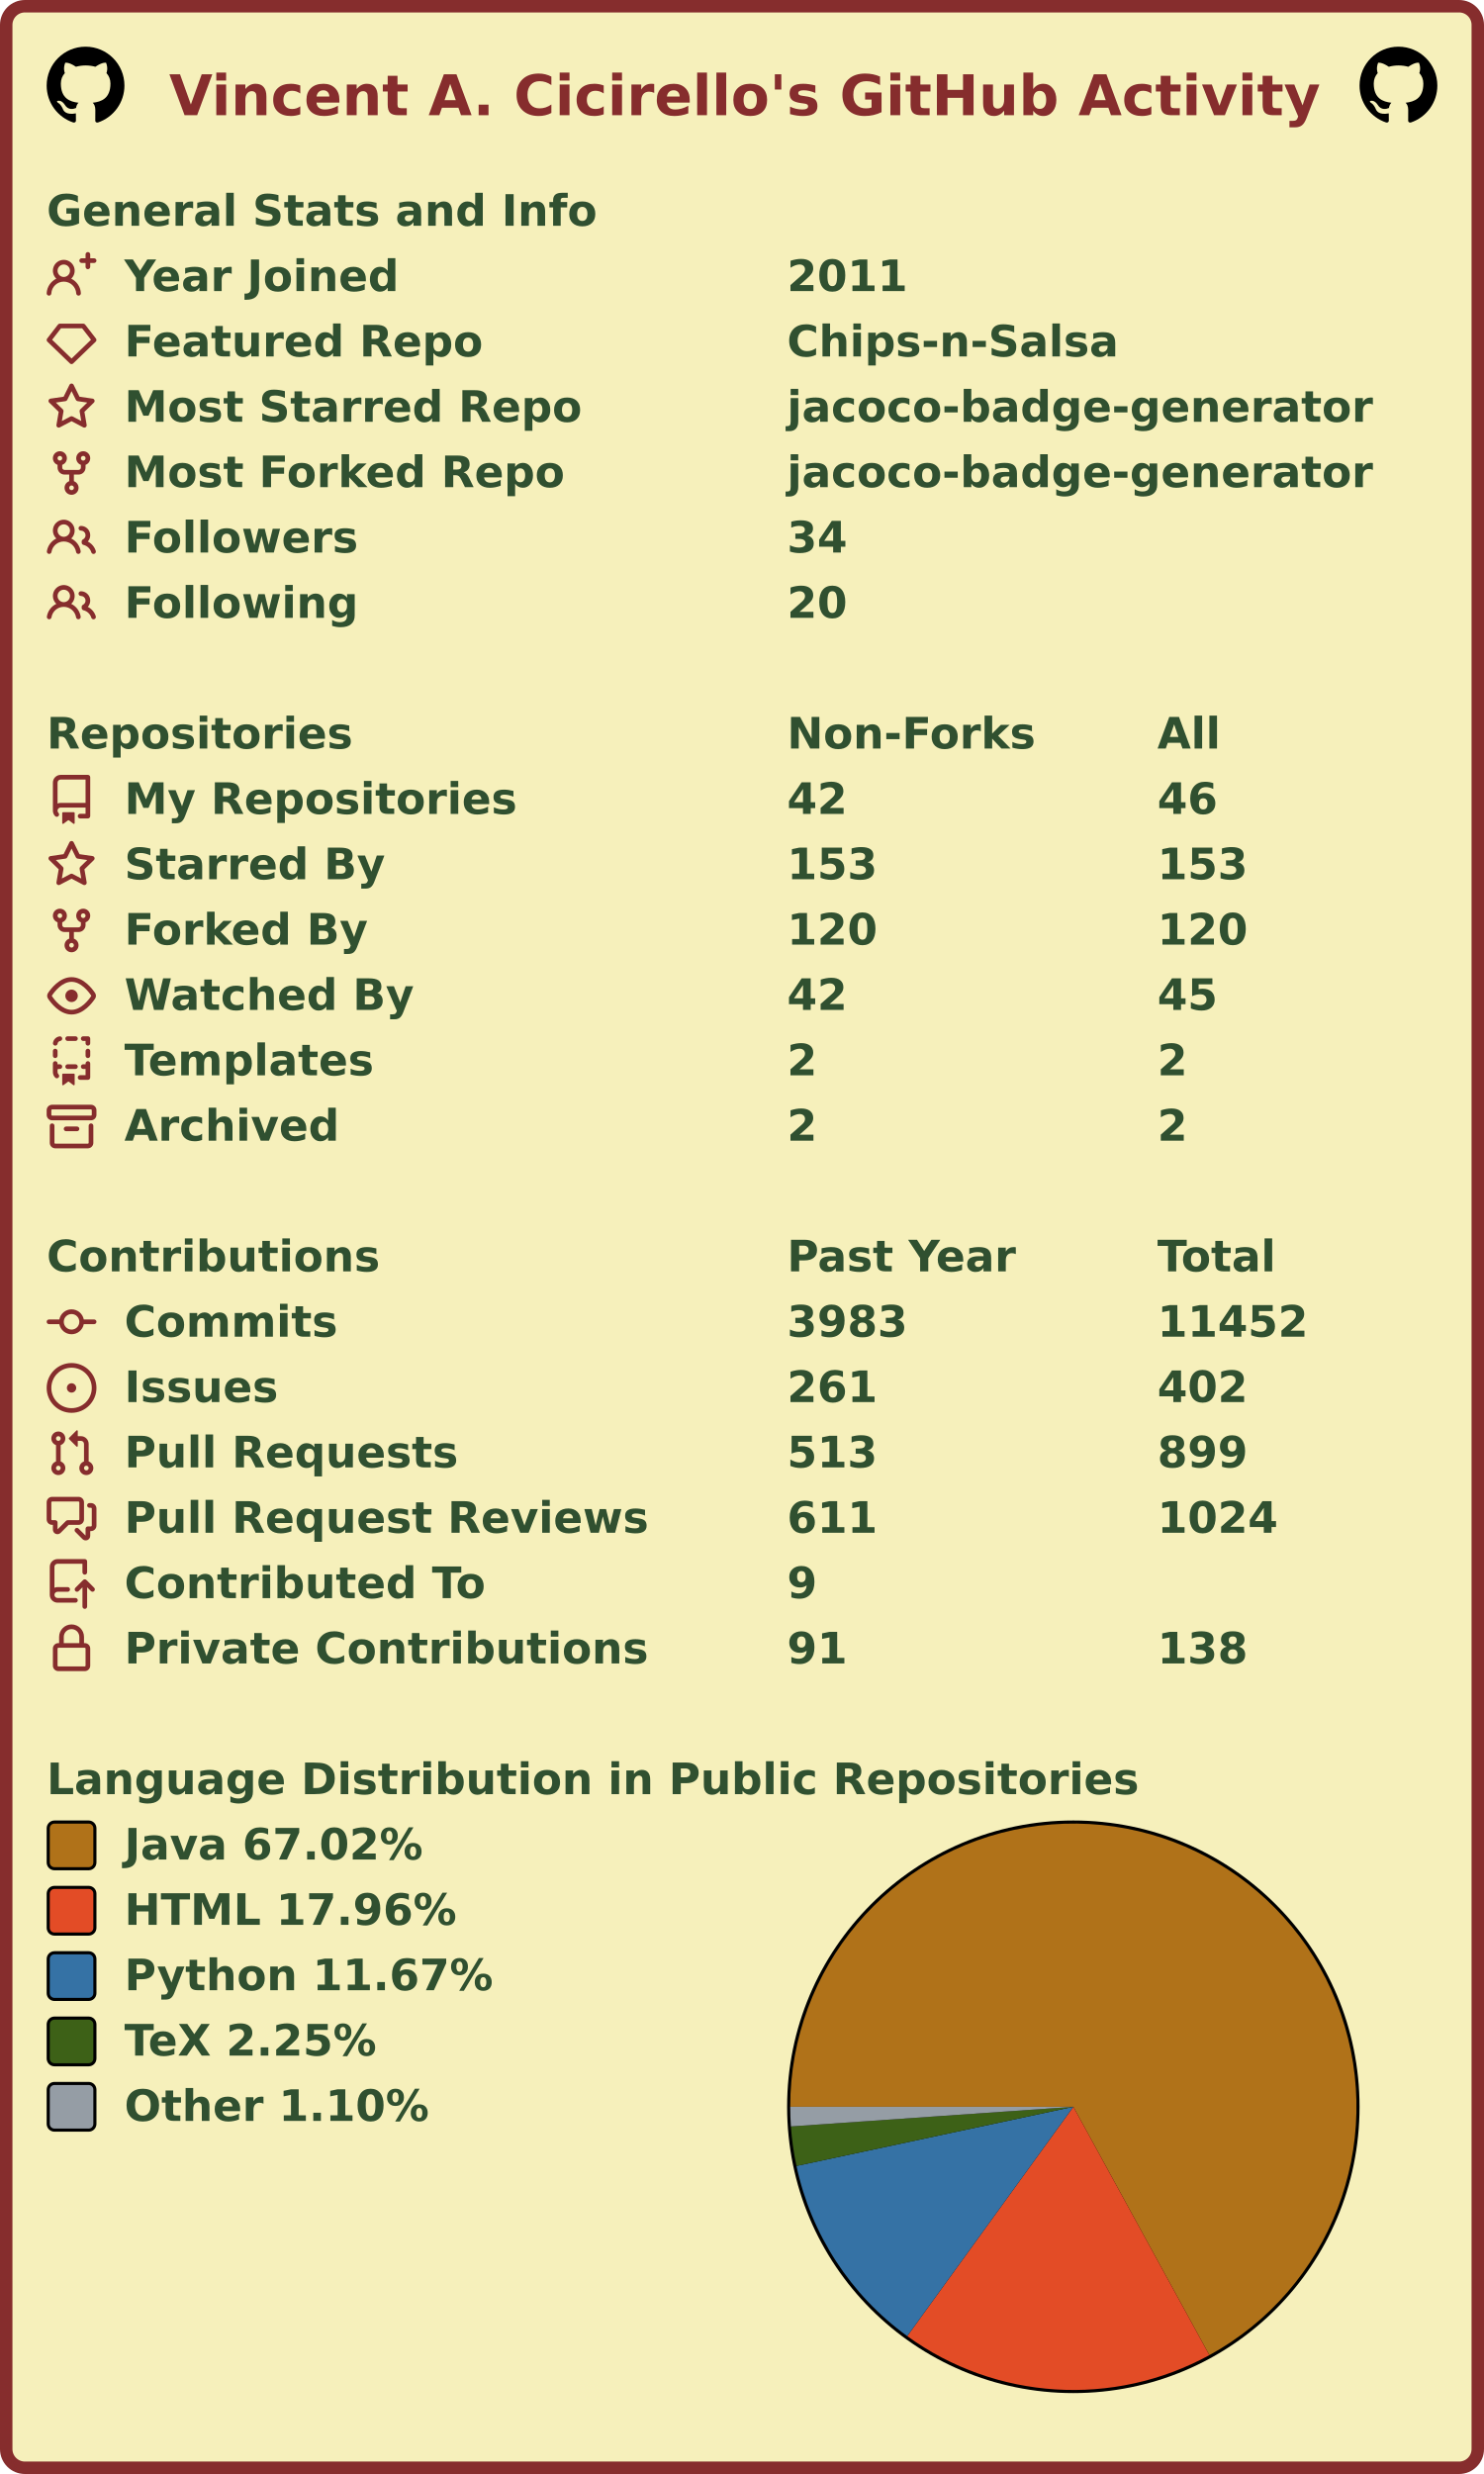
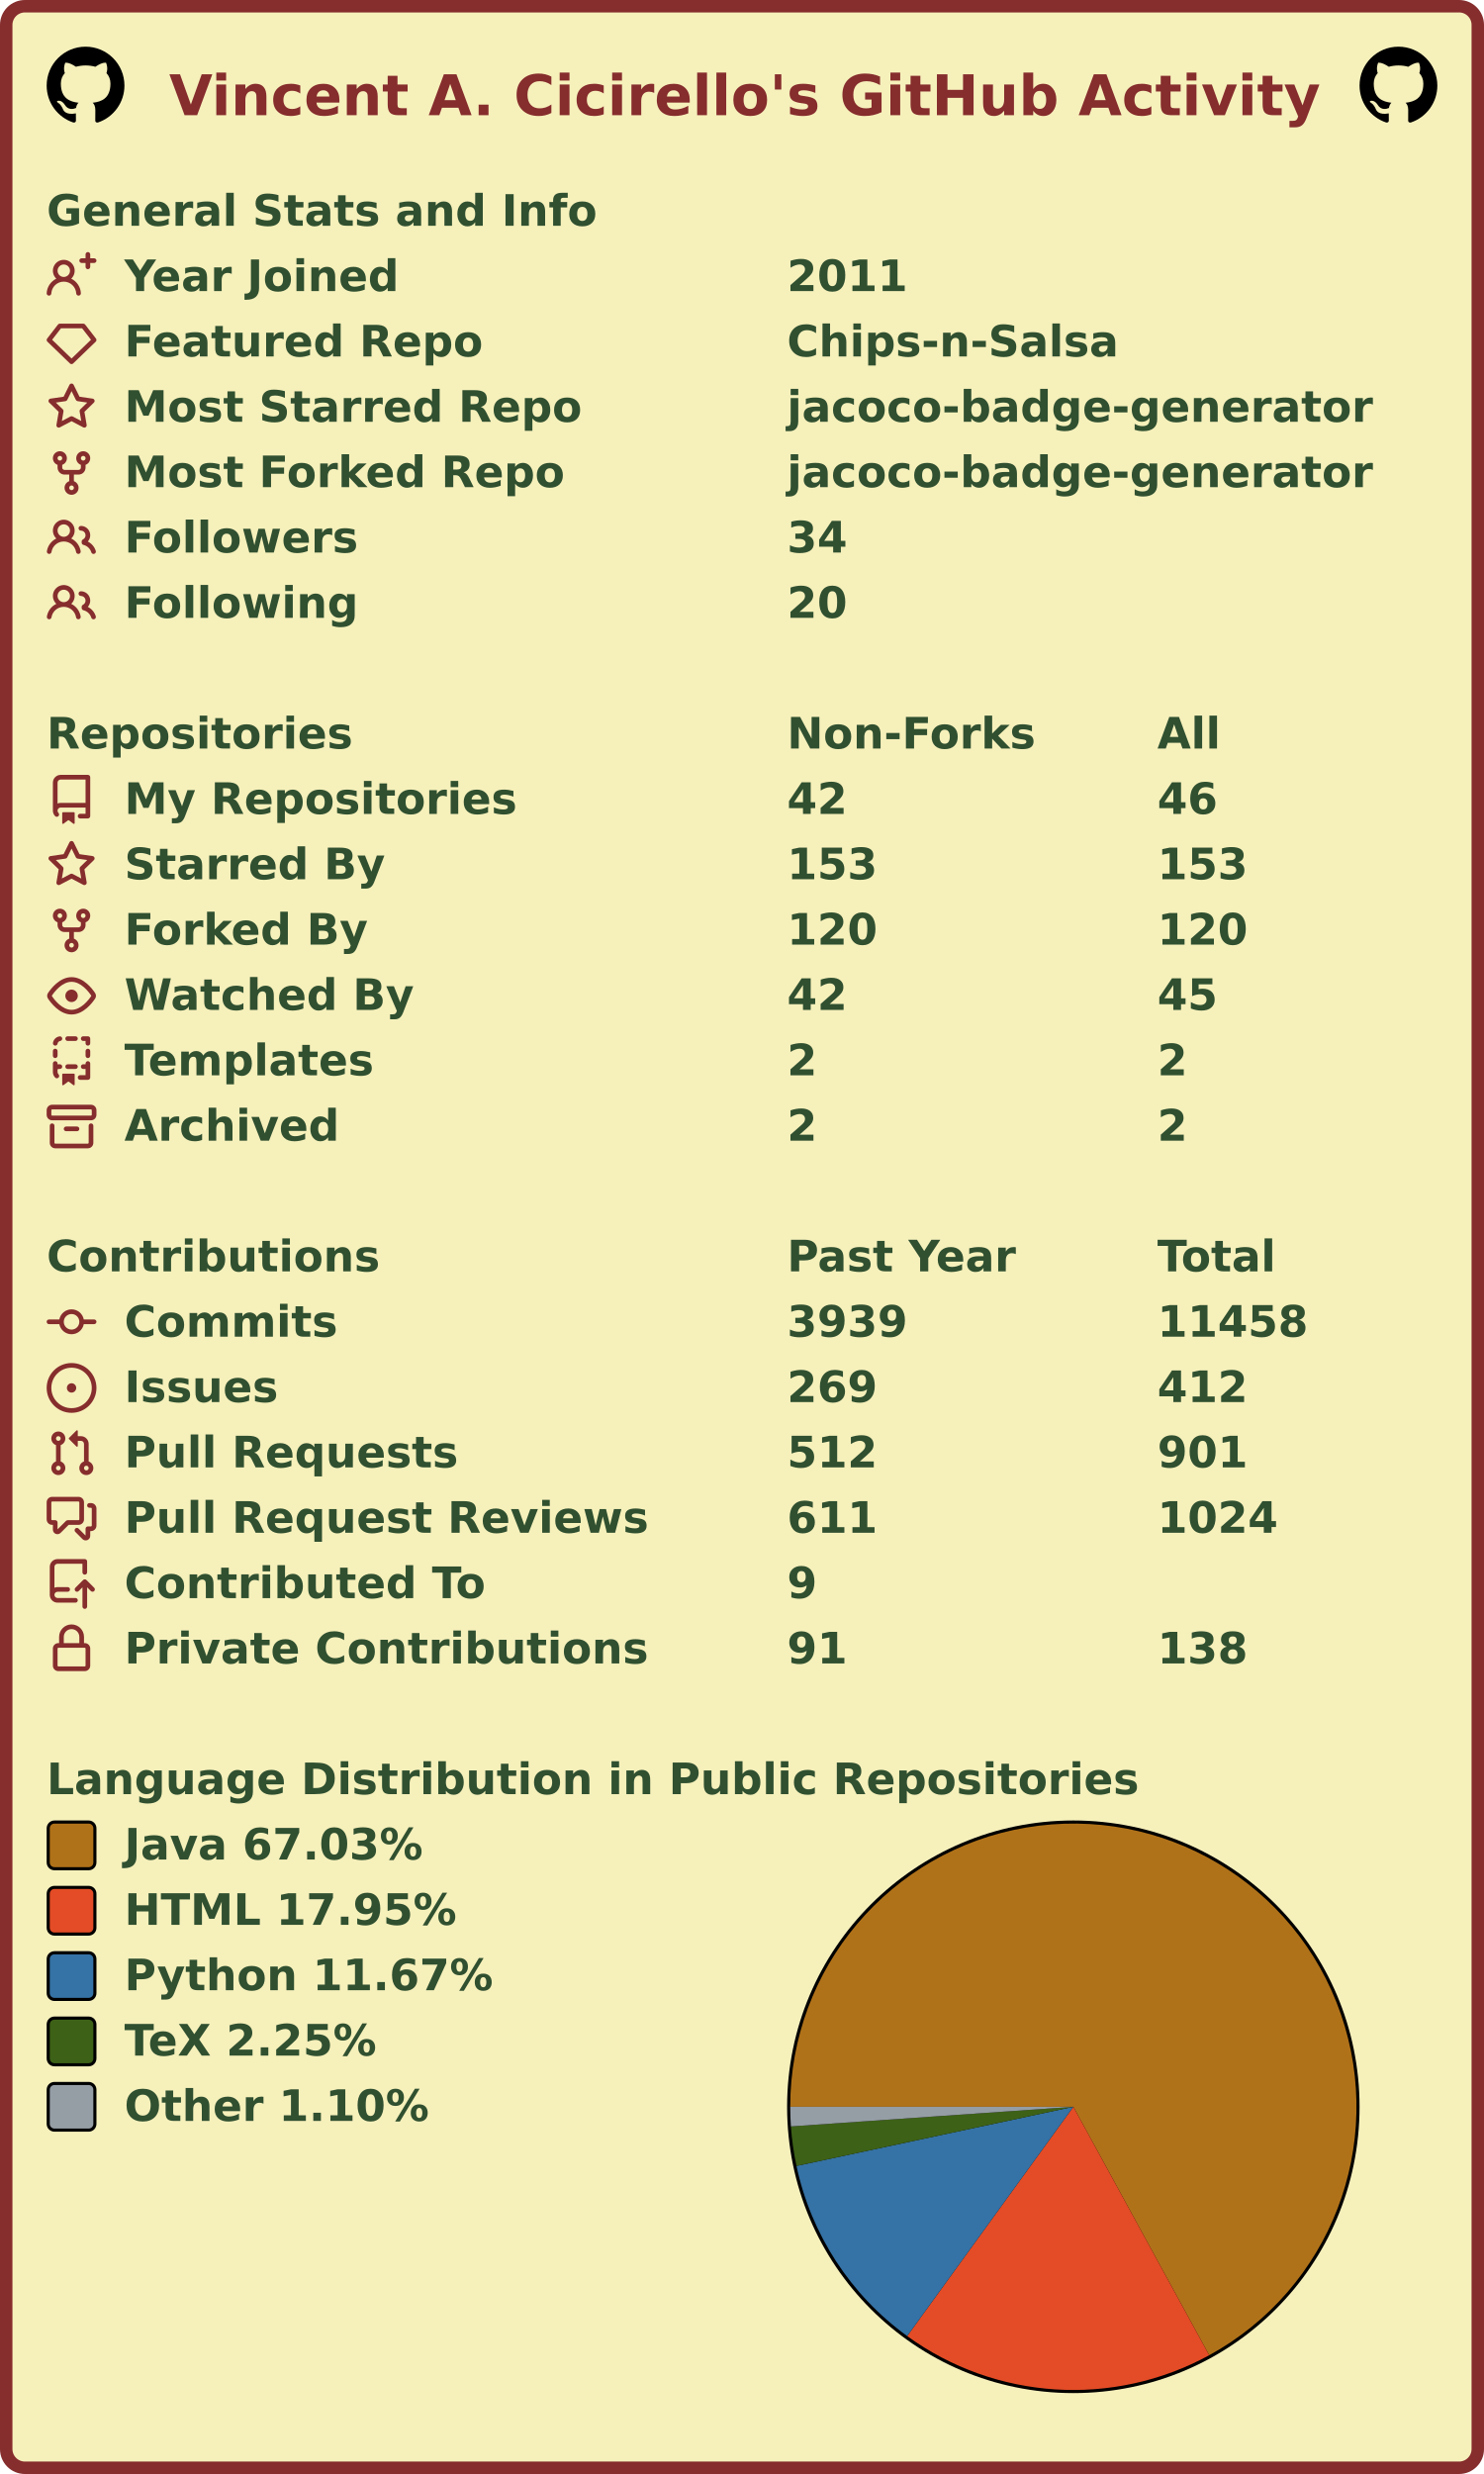
<svg xmlns="http://www.w3.org/2000/svg" width="477" height="795" viewBox="0 0 477 795" lang="en" xml:lang="en">
  <rect x="2" y="2" stroke-width="4" rx="6" width="473" height="791" stroke="#862d2d" fill="#f6f0bb" />
  <g font-weight="600" font-size="110pt" font-family="Verdana,Geneva,DejaVu Sans,sans-serif" text-rendering="geometricPrecision">
    <text x="442" y="301" lengthAdjust="spacingAndGlyphs" textLength="2985" transform="scale(0.123)" fill="#862d2d">Vincent A. Cicirello's GitHub Activity</text>
    <svg x="15" y="15" width="25" height="25" viewBox="0 0 16 16">
      <path fill="#000000" fill-rule="evenodd" d="M8 0C3.58 0 0 3.58 0 8c0 3.54 2.29 6.53 5.47 7.59.4.07.55-.17.55-.38 0-.19-.01-.82-.01-1.49-2.01.37-2.53-.49-2.69-.94-.09-.23-.48-.94-.82-1.13-.28-.15-.68-.52-.01-.53.63-.01 1.08.58 1.23.82.72 1.21 1.87.87 2.33.66.07-.52.28-.87.51-1.07-1.78-.2-3.64-.89-3.64-3.95 0-.87.31-1.59.82-2.15-.08-.2-.36-1.02.08-2.12 0 0 .67-.21 2.2.82.64-.18 1.32-.27 2-.27.68 0 1.36.09 2 .27 1.53-1.04 2.2-.82 2.2-.82.44 1.1.16 1.92.08 2.12.51.56.82 1.27.82 2.15 0 3.07-1.87 3.75-3.65 3.95.29.25.54.73.54 1.48 0 1.07-.01 1.93-.01 2.2 0 .21.15.46.55.38A8.013 8.013 0 0016 8c0-4.42-3.58-8-8-8z" />
    </svg>
    <svg x="437" y="15" width="25" height="25" viewBox="0 0 16 16">
      <path fill="#000000" fill-rule="evenodd" d="M8 0C3.58 0 0 3.58 0 8c0 3.54 2.29 6.53 5.47 7.59.4.07.55-.17.55-.38 0-.19-.01-.82-.01-1.49-2.01.37-2.53-.49-2.69-.94-.09-.23-.48-.94-.82-1.13-.28-.15-.68-.52-.01-.53.63-.01 1.08.58 1.23.82.72 1.21 1.87.87 2.33.66.07-.52.28-.87.51-1.07-1.78-.2-3.64-.89-3.64-3.95 0-.87.31-1.59.82-2.15-.08-.2-.36-1.02.08-2.12 0 0 .67-.21 2.2.82.64-.18 1.32-.27 2-.27.68 0 1.36.09 2 .27 1.53-1.04 2.2-.82 2.2-.82.44 1.1.16 1.92.08 2.12.51.56.82 1.27.82 2.15 0 3.07-1.87 3.75-3.65 3.95.29.25.54.73.54 1.48 0 1.07-.01 1.93-.01 2.2 0 .21.15.46.55.38A8.013 8.013 0 0016 8c0-4.42-3.58-8-8-8z" />
    </svg>
    <g transform="translate(0, 60)" fill="#305030">
      <g transform="translate(15, 0)">
        <g transform="scale(0.095)">
          <text x="0" y="132" textLength="1851" lengthAdjust="spacingAndGlyphs">General Stats and Info</text>
        </g>
      </g>
      <g transform="translate(15, 21)">
        <path fill="#862d2d" fill-rule="evenodd" d="M13.25 0a.75.75 0 01.75.75V2h1.25a.75.75 0 010 1.5H14v1.25a.75.75 0 01-1.5 0V3.5h-1.25a.75.75 0 010-1.5h1.25V.75a.75.75 0 01.75-.75zM5.5 4a2 2 0 100 4 2 2 0 000-4zm2.4 4.548a3.5 3.5 0 10-4.799 0 5.527 5.527 0 00-3.1 4.66.75.75 0 101.498.085A4.01 4.01 0 015.5 9.5a4.01 4.01 0 014.001 3.793.75.75 0 101.498-.086 5.527 5.527 0 00-3.1-4.659z" />
        <g transform="scale(0.095)">
          <text lengthAdjust="spacingAndGlyphs" textLength="932" x="263" y="132">Year Joined</text>
          <text lengthAdjust="spacingAndGlyphs" textLength="420" x="2505" y="132">2011</text>
        </g>
      </g>
      <g transform="translate(15, 42)">
        <path fill="#862d2d" fill-rule="evenodd" d="M3.637 2.291A.75.75 0 014.23 2h7.54a.75.75 0 01.593.291l3.48 4.5a.75.75 0 01-.072.999l-7.25 7a.75.75 0 01-1.042 0l-7.25-7a.75.75 0 01-.072-.999l3.48-4.5zM4.598 3.5L1.754 7.177 8 13.207l6.246-6.03L11.402 3.5H4.598z" />
        <g transform="scale(0.095)">
          <text lengthAdjust="spacingAndGlyphs" textLength="1215" x="263" y="132">Featured Repo</text>
          <text lengthAdjust="spacingAndGlyphs" textLength="1120" x="2505" y="132">Chips-n-Salsa</text>
        </g>
      </g>
      <g transform="translate(15, 63)">
        <path fill="#862d2d" fill-rule="evenodd" d="M8 .25a.75.75 0 01.673.418l1.882 3.815 4.21.612a.75.75 0 01.416 1.279l-3.046 2.97.719 4.192a.75.75 0 01-1.088.791L8 12.347l-3.766 1.98a.75.75 0 01-1.088-.79l.72-4.194L.818 6.374a.75.75 0 01.416-1.28l4.21-.611L7.327.668A.75.75 0 018 .25zm0 2.445L6.615 5.5a.75.75 0 01-.564.41l-3.097.45 2.24 2.184a.75.75 0 01.216.664l-.528 3.084 2.769-1.456a.75.75 0 01.698 0l2.77 1.456-.53-3.084a.75.75 0 01.216-.664l2.24-2.183-3.096-.45a.75.75 0 01-.564-.41L8 2.694v.001z" />
        <g transform="scale(0.095)">
          <text lengthAdjust="spacingAndGlyphs" textLength="1532" x="263" y="132">Most Starred Repo</text>
          <text lengthAdjust="spacingAndGlyphs" textLength="1986" x="2505" y="132">jacoco-badge-generator</text>
        </g>
      </g>
      <g transform="translate(15, 84)">
        <path fill="#862d2d" fill-rule="evenodd" d="M5 3.25a.75.75 0 11-1.5 0 .75.75 0 011.5 0zm0 2.122a2.25 2.25 0 10-1.5 0v.878A2.25 2.25 0 005.75 8.5h1.5v2.128a2.251 2.251 0 101.5 0V8.5h1.5a2.25 2.25 0 002.25-2.25v-.878a2.25 2.25 0 10-1.5 0v.878a.75.75 0 01-.75.75h-4.5A.75.75 0 015 6.25v-.878zm3.75 7.378a.75.75 0 11-1.5 0 .75.75 0 011.5 0zm3-8.75a.75.75 0 100-1.5.75.75 0 000 1.5z" />
        <g transform="scale(0.095)">
          <text lengthAdjust="spacingAndGlyphs" textLength="1485" x="263" y="132">Most Forked Repo</text>
          <text lengthAdjust="spacingAndGlyphs" textLength="1986" x="2505" y="132">jacoco-badge-generator</text>
        </g>
      </g>
      <g transform="translate(15, 105)">
        <path fill="#862d2d" fill-rule="evenodd" d="M5.5 3.5a2 2 0 100 4 2 2 0 000-4zM2 5.5a3.5 3.5 0 115.898 2.549 5.507 5.507 0 013.034 4.084.75.75 0 11-1.482.235 4.001 4.001 0 00-7.9 0 .75.75 0 01-1.482-.236A5.507 5.507 0 013.102 8.05 3.49 3.49 0 012 5.5zM11 4a.75.75 0 100 1.5 1.5 1.5 0 01.666 2.844.75.75 0 00-.416.672v.352a.75.75 0 00.574.73c1.2.289 2.162 1.2 2.522 2.372a.75.75 0 101.434-.44 5.01 5.01 0 00-2.56-3.012A3 3 0 0011 4z" />
        <g transform="scale(0.095)">
          <text lengthAdjust="spacingAndGlyphs" textLength="778" x="263" y="132">Followers</text>
          <text lengthAdjust="spacingAndGlyphs" textLength="210" x="2505" y="132">34</text>
        </g>
      </g>
      <g transform="translate(15, 126)">
        <path fill="#862d2d" fill-rule="evenodd" d="M5.5 3.5a2 2 0 100 4 2 2 0 000-4zM2 5.5a3.5 3.5 0 115.898 2.549 5.507 5.507 0 013.034 4.084.75.75 0 11-1.482.235 4.001 4.001 0 00-7.9 0 .75.75 0 01-1.482-.236A5.507 5.507 0 013.102 8.05 3.49 3.49 0 012 5.5zM11 4a.75.75 0 100 1.5 1.5 1.5 0 01.666 2.844.75.75 0 00-.416.672v.352a.75.75 0 00.574.73c1.2.289 2.162 1.2 2.522 2.372a.75.75 0 101.434-.44 5.01 5.01 0 00-2.56-3.012A3 3 0 0011 4z" />
        <g transform="scale(0.095)">
          <text lengthAdjust="spacingAndGlyphs" textLength="780" x="263" y="132">Following</text>
          <text lengthAdjust="spacingAndGlyphs" textLength="210" x="2505" y="132">20</text>
        </g>
      </g>
    </g>
    <g transform="translate(0, 228)" fill="#305030">
      <g transform="translate(15, 0)">
        <g transform="scale(0.095)">
          <text x="0" y="132" textLength="1020" lengthAdjust="spacingAndGlyphs">Repositories</text>
          <text x="2505" y="132" textLength="832" lengthAdjust="spacingAndGlyphs">Non-Forks</text>
          <text x="3758" y="132" textLength="206" lengthAdjust="spacingAndGlyphs">All</text>
        </g>
      </g>
      <g transform="translate(15, 21)">
        <path fill="#862d2d" fill-rule="evenodd" d="M2 2.5A2.5 2.5 0 014.5 0h8.75a.75.75 0 01.75.75v12.5a.75.75 0 01-.75.75h-2.5a.75.75 0 110-1.5h1.75v-2h-8a1 1 0 00-.714 1.7.75.75 0 01-1.072 1.05A2.495 2.495 0 012 11.5v-9zm10.5-1V9h-8c-.356 0-.694.074-1 .208V2.5a1 1 0 011-1h8zM5 12.25v3.25a.25.25 0 00.4.2l1.45-1.087a.25.25 0 01.3 0L8.6 15.7a.25.25 0 00.4-.2v-3.25a.25.25 0 00-.25-.25h-3.5a.25.25 0 00-.25.25z" />
        <g transform="scale(0.095)">
          <text lengthAdjust="spacingAndGlyphs" textLength="1312" x="263" y="132">My Repositories</text>
          <text lengthAdjust="spacingAndGlyphs" textLength="210" x="2505" y="132">42</text>
          <text lengthAdjust="spacingAndGlyphs" textLength="210" x="3758" y="132">46</text>
        </g>
      </g>
      <g transform="translate(15, 42)">
        <path fill="#862d2d" fill-rule="evenodd" d="M8 .25a.75.75 0 01.673.418l1.882 3.815 4.21.612a.75.75 0 01.416 1.279l-3.046 2.97.719 4.192a.75.75 0 01-1.088.791L8 12.347l-3.766 1.98a.75.75 0 01-1.088-.79l.72-4.194L.818 6.374a.75.75 0 01.416-1.28l4.21-.611L7.327.668A.75.75 0 018 .25zm0 2.445L6.615 5.5a.75.75 0 01-.564.41l-3.097.45 2.24 2.184a.75.75 0 01.216.664l-.528 3.084 2.769-1.456a.75.75 0 01.698 0l2.77 1.456-.53-3.084a.75.75 0 01.216-.664l2.24-2.183-3.096-.45a.75.75 0 01-.564-.41L8 2.694v.001z" />
        <g transform="scale(0.095)">
          <text lengthAdjust="spacingAndGlyphs" textLength="874" x="263" y="132">Starred By</text>
          <text lengthAdjust="spacingAndGlyphs" textLength="315" x="2505" y="132">153</text>
          <text lengthAdjust="spacingAndGlyphs" textLength="315" x="3758" y="132">153</text>
        </g>
      </g>
      <g transform="translate(15, 63)">
        <path fill="#862d2d" fill-rule="evenodd" d="M5 3.25a.75.75 0 11-1.5 0 .75.75 0 011.5 0zm0 2.122a2.25 2.25 0 10-1.5 0v.878A2.25 2.25 0 005.75 8.5h1.5v2.128a2.251 2.251 0 101.5 0V8.5h1.5a2.25 2.25 0 002.25-2.25v-.878a2.25 2.25 0 10-1.5 0v.878a.75.75 0 01-.75.75h-4.5A.75.75 0 015 6.25v-.878zm3.75 7.378a.75.75 0 11-1.5 0 .75.75 0 011.5 0zm3-8.75a.75.75 0 100-1.5.75.75 0 000 1.5z" />
        <g transform="scale(0.095)">
          <text lengthAdjust="spacingAndGlyphs" textLength="828" x="263" y="132">Forked By</text>
          <text lengthAdjust="spacingAndGlyphs" textLength="315" x="2505" y="132">120</text>
          <text lengthAdjust="spacingAndGlyphs" textLength="315" x="3758" y="132">120</text>
        </g>
      </g>
      <g transform="translate(15, 84)">
        <path fill="#862d2d" fill-rule="evenodd" d="M1.679 7.932c.412-.621 1.242-1.75 2.366-2.717C5.175 4.242 6.527 3.5 8 3.5c1.473 0 2.824.742 3.955 1.715 1.124.967 1.954 2.096 2.366 2.717a.119.119 0 010 .136c-.412.621-1.242 1.75-2.366 2.717C10.825 11.758 9.473 12.5 8 12.5c-1.473 0-2.824-.742-3.955-1.715C2.92 9.818 2.09 8.69 1.679 8.068a.119.119 0 010-.136zM8 2c-1.981 0-3.67.992-4.933 2.078C1.797 5.169.88 6.423.43 7.1a1.619 1.619 0 000 1.798c.45.678 1.367 1.932 2.637 3.024C4.329 13.008 6.019 14 8 14c1.981 0 3.67-.992 4.933-2.078 1.27-1.091 2.187-2.345 2.637-3.023a1.619 1.619 0 000-1.798c-.45-.678-1.367-1.932-2.637-3.023C11.671 2.992 9.981 2 8 2zm0 8a2 2 0 100-4 2 2 0 000 4z" />
        <g transform="scale(0.095)">
          <text lengthAdjust="spacingAndGlyphs" textLength="993" x="263" y="132">Watched By</text>
          <text lengthAdjust="spacingAndGlyphs" textLength="210" x="2505" y="132">42</text>
          <text lengthAdjust="spacingAndGlyphs" textLength="210" x="3758" y="132">45</text>
        </g>
      </g>
      <g transform="translate(15, 105)">
        <path fill="#862d2d" fill-rule="evenodd" d="M6 .75A.75.75 0 016.75 0h2.5a.75.75 0 010 1.5h-2.5A.75.75 0 016 .75zm5 0a.75.75 0 01.75-.75h1.5a.75.75 0 01.75.75v1.5a.75.75 0 01-1.5 0V1.5h-.75A.75.75 0 0111 .75zM4.992.662a.75.75 0 01-.636.848c-.436.063-.783.41-.846.846a.75.75 0 01-1.485-.212A2.501 2.501 0 014.144.025a.75.75 0 01.848.637zM2.75 4a.75.75 0 01.75.75v1.5a.75.75 0 01-1.5 0v-1.5A.75.75 0 012.75 4zm10.5 0a.75.75 0 01.75.75v1.5a.75.75 0 01-1.5 0v-1.5a.75.75 0 01.75-.75zM2.75 8a.75.75 0 01.75.75v.268A1.72 1.72 0 013.75 9h.5a.75.75 0 010 1.5h-.5a.25.25 0 00-.25.25v.75c0 .28.114.532.3.714a.75.75 0 01-1.05 1.072A2.495 2.495 0 012 11.5V8.75A.75.75 0 012.75 8zm10.5 0a.75.75 0 01.75.75v4.5a.75.75 0 01-.75.75h-2.5a.75.75 0 010-1.5h1.75v-2h-.75a.75.75 0 010-1.5h.75v-.25a.75.75 0 01.75-.75zM6 9.75A.75.75 0 016.75 9h2.5a.75.75 0 010 1.5h-2.5A.75.75 0 016 9.75zm-1 2.5v3.25a.25.25 0 00.4.2l1.45-1.087a.25.25 0 01.3 0L8.6 15.7a.25.25 0 00.4-.2v-3.25a.25.25 0 00-.25-.25h-3.5a.25.25 0 00-.25.25z" />
        <g transform="scale(0.095)">
          <text lengthAdjust="spacingAndGlyphs" textLength="868" x="263" y="132">Templates</text>
          <text lengthAdjust="spacingAndGlyphs" textLength="105" x="2505" y="132">2</text>
          <text lengthAdjust="spacingAndGlyphs" textLength="105" x="3758" y="132">2</text>
        </g>
      </g>
      <g transform="translate(15, 126)">
        <path fill="#862d2d" fill-rule="evenodd" d="M1.75 2.5a.25.25 0 00-.25.25v1.5c0 .138.112.25.25.25h12.5a.25.25 0 00.25-.25v-1.5a.25.25 0 00-.25-.25H1.75zM0 2.75C0 1.784.784 1 1.75 1h12.5c.966 0 1.75.784 1.75 1.75v1.5A1.75 1.75 0 0114.25 6H1.75A1.75 1.75 0 010 4.25v-1.5zM1.75 7a.75.75 0 01.75.75v5.5c0 .138.112.25.25.25h10.5a.25.25 0 00.25-.25v-5.5a.75.75 0 111.5 0v5.5A1.75 1.75 0 0113.25 15H2.75A1.75 1.75 0 011 13.25v-5.5A.75.75 0 011.75 7zm4.5 1a.75.75 0 000 1.5h3.5a.75.75 0 100-1.5h-3.5z" />
        <g transform="scale(0.095)">
          <text lengthAdjust="spacingAndGlyphs" textLength="726" x="263" y="132">Archived</text>
          <text lengthAdjust="spacingAndGlyphs" textLength="105" x="2505" y="132">2</text>
          <text lengthAdjust="spacingAndGlyphs" textLength="105" x="3758" y="132">2</text>
        </g>
      </g>
    </g>
    <g transform="translate(0, 396)" fill="#305030">
      <g transform="translate(15, 0)">
        <g transform="scale(0.095)">
          <text x="0" y="132" textLength="1112" lengthAdjust="spacingAndGlyphs">Contributions</text>
          <text x="2505" y="132" textLength="774" lengthAdjust="spacingAndGlyphs">Past Year</text>
          <text x="3758" y="132" textLength="414" lengthAdjust="spacingAndGlyphs">Total</text>
        </g>
      </g>
      <g transform="translate(15, 21)">
        <path fill="#862d2d" fill-rule="evenodd" d="M10.5 7.75a2.5 2.5 0 11-5 0 2.5 2.5 0 015 0zm1.43.75a4.002 4.002 0 01-7.86 0H.75a.75.75 0 110-1.5h3.32a4.001 4.001 0 017.86 0h3.32a.75.75 0 110 1.5h-3.32z" />
        <g transform="scale(0.095)">
          <text lengthAdjust="spacingAndGlyphs" textLength="734" x="263" y="132">Commits</text>
-           <text lengthAdjust="spacingAndGlyphs" textLength="420" x="2505" y="132">3983</text>
-           <text lengthAdjust="spacingAndGlyphs" textLength="525" x="3758" y="132">11452</text>
+           <text lengthAdjust="spacingAndGlyphs" textLength="420" x="2505" y="132">3939</text>
+           <text lengthAdjust="spacingAndGlyphs" textLength="525" x="3758" y="132">11458</text>
        </g>
      </g>
      <g transform="translate(15, 42)">
        <path fill="#862d2d" d="M8 9.5a1.5 1.5 0 100-3 1.5 1.5 0 000 3z" />
        <path fill="#862d2d" fill-rule="evenodd" d="M8 0a8 8 0 100 16A8 8 0 008 0zM1.5 8a6.5 6.5 0 1113 0 6.5 6.5 0 01-13 0z" />
        <g transform="scale(0.095)">
          <text lengthAdjust="spacingAndGlyphs" textLength="512" x="263" y="132">Issues</text>
-           <text lengthAdjust="spacingAndGlyphs" textLength="315" x="2505" y="132">261</text>
-           <text lengthAdjust="spacingAndGlyphs" textLength="315" x="3758" y="132">402</text>
+           <text lengthAdjust="spacingAndGlyphs" textLength="315" x="2505" y="132">269</text>
+           <text lengthAdjust="spacingAndGlyphs" textLength="315" x="3758" y="132">412</text>
        </g>
      </g>
      <g transform="translate(15, 63)">
        <path fill="#862d2d" fill-rule="evenodd" d="M7.177 3.073L9.573.677A.25.25 0 0110 .854v4.792a.25.25 0 01-.427.177L7.177 3.427a.25.25 0 010-.354zM3.75 2.5a.75.75 0 100 1.5.75.75 0 000-1.5zm-2.25.75a2.25 2.25 0 113 2.122v5.256a2.251 2.251 0 11-1.5 0V5.372A2.25 2.25 0 011.5 3.25zM11 2.5h-1V4h1a1 1 0 011 1v5.628a2.251 2.251 0 101.5 0V5A2.5 2.5 0 0011 2.5zm1 10.25a.75.75 0 111.5 0 .75.75 0 01-1.5 0zM3.75 12a.75.75 0 100 1.5.75.75 0 000-1.5z" />
        <g transform="scale(0.095)">
          <text lengthAdjust="spacingAndGlyphs" textLength="1113" x="263" y="132">Pull Requests</text>
-           <text lengthAdjust="spacingAndGlyphs" textLength="315" x="2505" y="132">513</text>
-           <text lengthAdjust="spacingAndGlyphs" textLength="315" x="3758" y="132">899</text>
+           <text lengthAdjust="spacingAndGlyphs" textLength="315" x="2505" y="132">512</text>
+           <text lengthAdjust="spacingAndGlyphs" textLength="315" x="3758" y="132">901</text>
        </g>
      </g>
      <g transform="translate(15, 84)">
        <path fill="#862d2d" fill-rule="evenodd" d="M1.5 2.75a.25.25 0 01.25-.25h8.5a.25.25 0 01.25.25v5.5a.25.25 0 01-.25.25h-3.5a.75.75 0 00-.53.22L3.5 11.44V9.25a.75.75 0 00-.75-.75h-1a.25.25 0 01-.25-.25v-5.5zM1.75 1A1.75 1.75 0 000 2.75v5.5C0 9.216.784 10 1.75 10H2v1.543a1.457 1.457 0 002.487 1.03L7.061 10h3.189A1.75 1.75 0 0012 8.25v-5.5A1.75 1.75 0 0010.25 1h-8.5zM14.5 4.75a.25.25 0 00-.25-.25h-.5a.75.75 0 110-1.5h.5c.966 0 1.75.784 1.75 1.75v5.5A1.75 1.75 0 0114.25 12H14v1.543a1.457 1.457 0 01-2.487 1.03L9.22 12.28a.75.75 0 111.06-1.06l2.22 2.22v-2.19a.75.75 0 01.75-.75h1a.25.25 0 00.25-.25v-5.5z" />
        <g transform="scale(0.095)">
          <text lengthAdjust="spacingAndGlyphs" textLength="1762" x="263" y="132">Pull Request Reviews</text>
          <text lengthAdjust="spacingAndGlyphs" textLength="315" x="2505" y="132">611</text>
          <text lengthAdjust="spacingAndGlyphs" textLength="420" x="3758" y="132">1024</text>
        </g>
      </g>
      <g transform="translate(15, 105)">
        <path fill="#862d2d" fill-rule="evenodd" d="M1 2.5A2.5 2.5 0 013.5 0h8.75a.75.75 0 01.75.75v3.5a.75.75 0 01-1.5 0V1.5h-8a1 1 0 00-1 1v6.708A2.492 2.492 0 013.5 9h3.25a.75.75 0 010 1.5H3.5a1 1 0 100 2h5.75a.75.75 0 010 1.5H3.5A2.5 2.5 0 011 11.5v-9zm13.23 7.79a.75.75 0 001.06-1.06l-2.505-2.505a.75.75 0 00-1.06 0L9.22 9.229a.75.75 0 001.06 1.061l1.225-1.224v6.184a.75.75 0 001.5 0V9.066l1.224 1.224z" />
        <g transform="scale(0.095)">
          <text lengthAdjust="spacingAndGlyphs" textLength="1234" x="263" y="132">Contributed To</text>
          <text lengthAdjust="spacingAndGlyphs" textLength="105" x="2505" y="132">9</text>
        </g>
      </g>
      <g transform="translate(15, 126)">
        <path fill="#862d2d" fill-rule="evenodd" d="M4 4v2h-.25A1.75 1.75 0 002 7.75v5.5c0 .966.784 1.75 1.75 1.75h8.5A1.75 1.75 0 0014 13.25v-5.5A1.75 1.75 0 0012.25 6H12V4a4 4 0 10-8 0zm6.5 2V4a2.5 2.5 0 00-5 0v2h5zM12 7.5h.25a.25.25 0 01.25.25v5.5a.25.25 0 01-.25.25h-8.5a.25.25 0 01-.25-.25v-5.5a.25.25 0 01.25-.25H12z" />
        <g transform="scale(0.095)">
          <text lengthAdjust="spacingAndGlyphs" textLength="1742" x="263" y="132">Private Contributions</text>
          <text lengthAdjust="spacingAndGlyphs" textLength="210" x="2505" y="132">91</text>
          <text lengthAdjust="spacingAndGlyphs" textLength="315" x="3758" y="132">138</text>
        </g>
      </g>
    </g>
    <g transform="translate(0, 564)" fill="#305030">
      <g transform="translate(15, 0)">
        <g transform="scale(0.095)">
          <text x="0" y="132" textLength="3652" lengthAdjust="spacingAndGlyphs">Language Distribution in Public Repositories</text>
        </g>
      </g>
      <g transform="translate(253, 21)">
        <circle cx="92" cy="92" r="92" fill="#000000" />
      </g>
      <g transform="translate(254, 22)">
        <g>
-           <path fill-rule="evenodd" fill="#b07219" d="M 0.0,91 A 91 91 0 1 1 134.732 170.803 L 91,91 Z" />
-           <path fill-rule="evenodd" fill="#e34c26" d="M 134.732,170.803 A 91 91 0 0 1 37.609 164.691 L 91,91 Z" />
-           <path fill-rule="evenodd" fill="#3572A5" d="M 37.609,164.691 A 91 91 0 0 1 2.008 110.011 L 91,91 Z" />
-           <path fill-rule="evenodd" fill="#3D6117" d="M 2.008,110.011 A 91 91 0 0 1 0.219 97.306 L 91,91 Z" />
-           <path fill-rule="evenodd" fill="#959da5" d="M 0.219,97.306 A 91 91 0 0 1 0.0 91 L 91,91 Z" />
+           <path fill-rule="evenodd" fill="#b07219" d="M 0.0,91 A 91 91 0 1 1 134.677 170.833 L 91,91 Z" />
+           <path fill-rule="evenodd" fill="#e34c26" d="M 134.677,170.833 A 91 91 0 0 1 37.586 164.675 L 91,91 Z" />
+           <path fill-rule="evenodd" fill="#3572A5" d="M 37.586,164.675 A 91 91 0 0 1 2.007 110.005 L 91,91 Z" />
+           <path fill-rule="evenodd" fill="#3D6117" d="M 2.007,110.005 A 91 91 0 0 1 0.219 97.304 L 91,91 Z" />
+           <path fill-rule="evenodd" fill="#959da5" d="M 0.219,97.304 A 91 91 0 0 1 0.0 91 L 91,91 Z" />
          <animateTransform attributeName="transform" attributeType="XML" type="rotate" from="0 91 91" to="360 91 91" dur="10s" repeatCount="indefinite" />
        </g>
      </g>
      <g transform="translate(15, 21)">
        <rect x="0.5" y="0.5" rx="2" width="15" height="15" fill="#b07219" stroke-width="1" stroke="#000000" />
-         <text transform="scale(0.095)" x="263" y="132" textLength="1038" lengthAdjust="spacingAndGlyphs">Java 67.02%</text>
+         <text transform="scale(0.095)" x="263" y="132" textLength="1038" lengthAdjust="spacingAndGlyphs">Java 67.03%</text>
      </g>
      <g transform="translate(15, 42)">
        <rect x="0.5" y="0.5" rx="2" width="15" height="15" fill="#e34c26" stroke-width="1" stroke="#000000" />
-         <text transform="scale(0.095)" x="263" y="132" textLength="1142" lengthAdjust="spacingAndGlyphs">HTML 17.96%</text>
+         <text transform="scale(0.095)" x="263" y="132" textLength="1142" lengthAdjust="spacingAndGlyphs">HTML 17.95%</text>
      </g>
      <g transform="translate(15, 63)">
        <rect x="0.5" y="0.5" rx="2" width="15" height="15" fill="#3572A5" stroke-width="1" stroke="#000000" />
        <text transform="scale(0.095)" x="263" y="132" textLength="1254" lengthAdjust="spacingAndGlyphs">Python 11.67%</text>
      </g>
      <g transform="translate(15, 84)">
        <rect x="0.5" y="0.5" rx="2" width="15" height="15" fill="#3D6117" stroke-width="1" stroke="#000000" />
        <text transform="scale(0.095)" x="263" y="132" textLength="894" lengthAdjust="spacingAndGlyphs">TeX 2.25%</text>
      </g>
      <g transform="translate(15, 105)">
        <rect x="0.5" y="0.5" rx="2" width="15" height="15" fill="#959da5" stroke-width="1" stroke="#000000" />
        <text transform="scale(0.095)" x="263" y="132" textLength="1047" lengthAdjust="spacingAndGlyphs">Other 1.10%</text>
      </g>
    </g>
  </g>
</svg>
